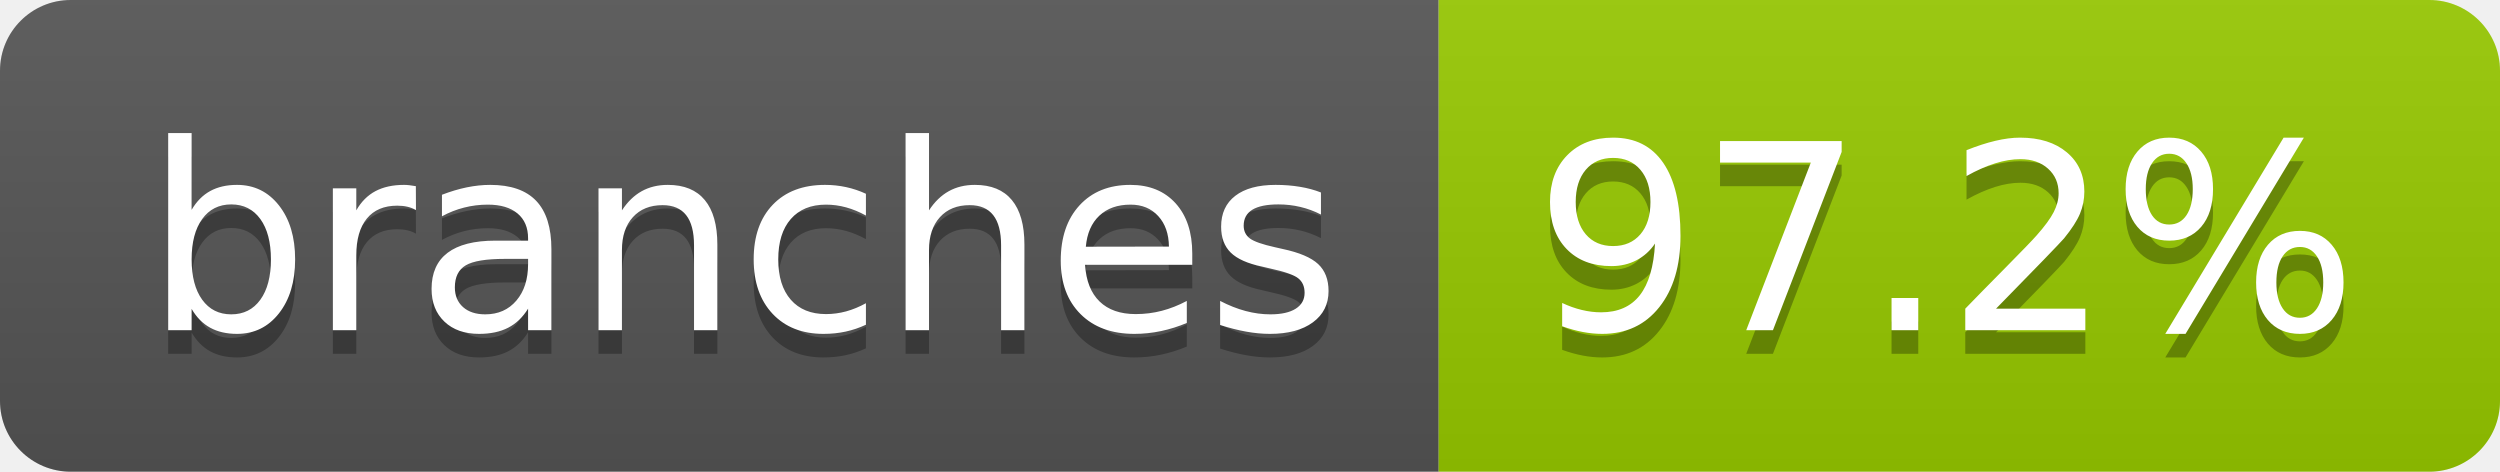
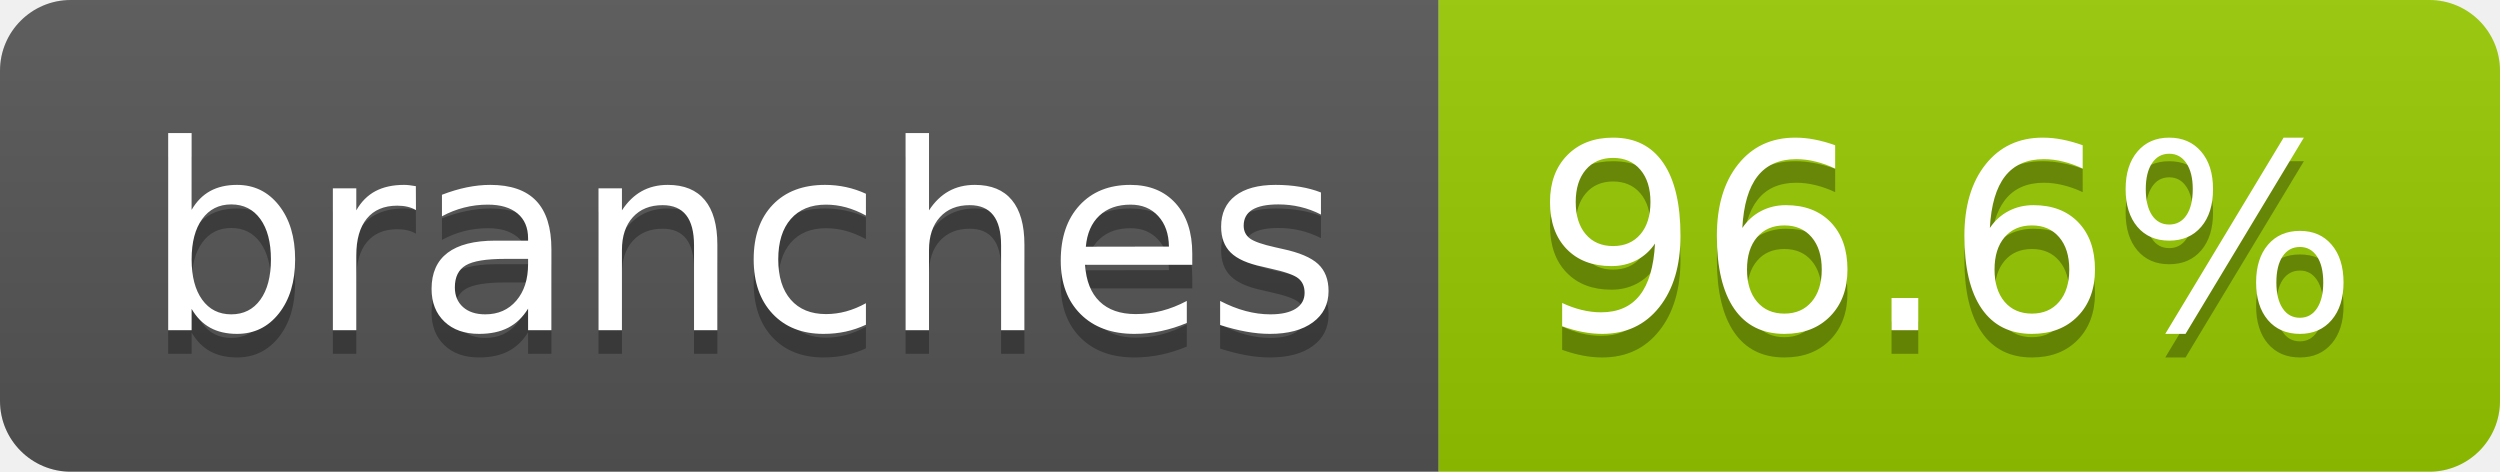
- <svg xmlns="http://www.w3.org/2000/svg" width="106" height="20" role="img" aria-label="branches: 97.2%">
+ <svg xmlns="http://www.w3.org/2000/svg" width="106" height="20" role="img" aria-label="branches: 96.6%">
  <linearGradient id="s" x2="0" y2="100%">
    <stop offset="0" stop-color="#bbb" stop-opacity=".1" />
    <stop offset="1" stop-opacity=".1" />
  </linearGradient>
  <clipPath id="r">
    <rect width="106" height="20" rx="3" fill="#fff" />
  </clipPath>
  <g clip-path="url(#r)">
    <rect width="61" height="20" fill="#555" />
    <rect x="61" width="45" height="20" fill="#97ca00" />
    <rect width="106" height="20" fill="url(#s)" />
  </g>
  <g fill="#fff" text-anchor="middle" font-family="Verdana,Geneva,DejaVu Sans,sans-serif" text-rendering="geometricPrecision" font-size="110">
    <text aria-hidden="true" x="315" y="150" fill="#010101" fill-opacity=".3" transform="scale(.1)" textLength="507">branches</text>
    <text x="315" y="140" transform="scale(.1)" fill="#fff" textLength="507">branches</text>
-     <text aria-hidden="true" x="825" y="150" fill="#010101" fill-opacity=".3" transform="scale(.1)" textLength="350">97.2%</text>
-     <text x="825" y="140" transform="scale(.1)" fill="#fff" textLength="350">97.2%</text>
+     <text aria-hidden="true" x="825" y="150" fill="#010101" fill-opacity=".3" transform="scale(.1)" textLength="350">96.6%</text>
+     <text x="825" y="140" transform="scale(.1)" fill="#fff" textLength="350">96.6%</text>
  </g>
</svg>
